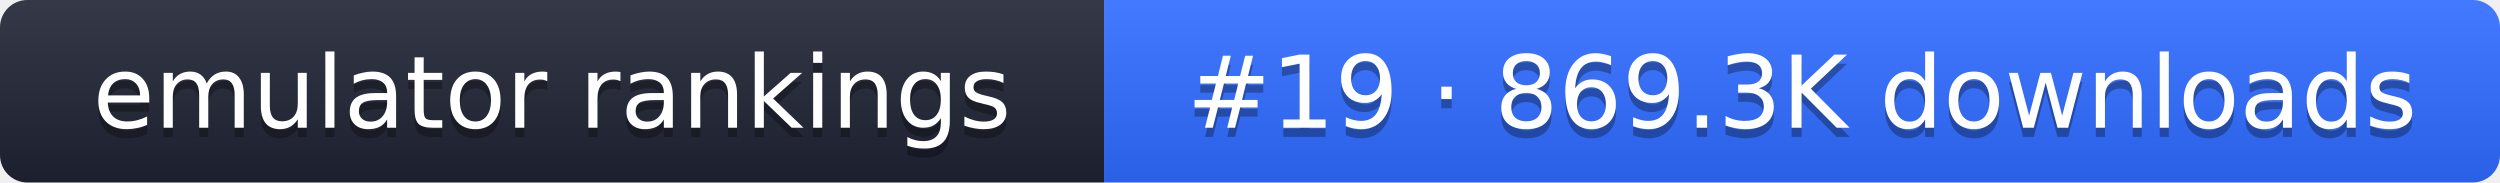
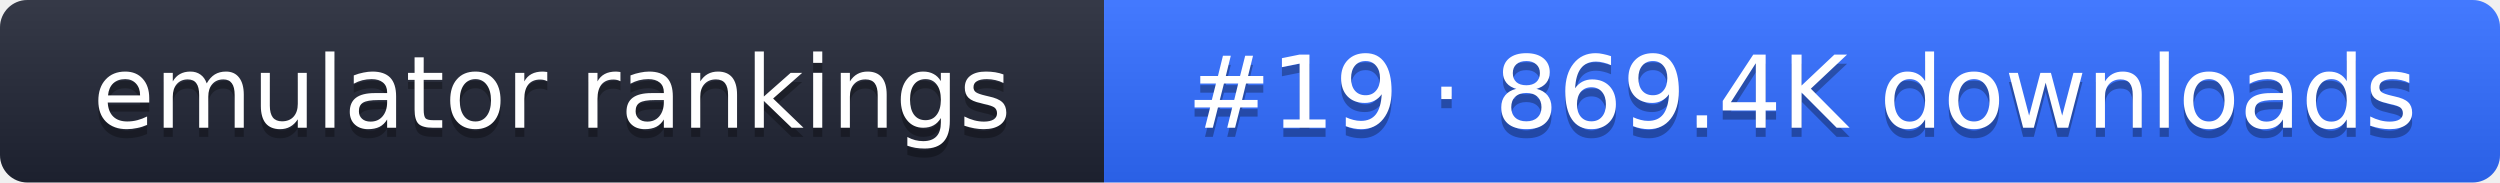
- <svg xmlns="http://www.w3.org/2000/svg" width="274" height="20" role="img" aria-label="emulator rankings: #19 · 869.3K downloads">
+ <svg xmlns="http://www.w3.org/2000/svg" width="274" height="20" role="img" aria-label="emulator rankings: #19 · 869.4K downloads">
  <linearGradient id="g" x2="0" y2="100%">
    <stop offset="0" stop-color="#fff" stop-opacity=".1" />
    <stop offset="1" stop-opacity=".1" />
  </linearGradient>
  <clipPath id="r">
    <rect width="274" height="20" rx="3" fill="#fff" />
  </clipPath>
  <g clip-path="url(#r)">
    <rect width="121" height="20" fill="#1f2433" />
    <rect x="121" width="153" height="20" fill="#2f6bff" />
    <rect width="274" height="20" fill="url(#g)" />
  </g>
  <g fill="#fff" text-anchor="middle" font-family="Verdana,DejaVu Sans,sans-serif" font-size="11">
    <text x="60.5" y="15" fill="#010101" fill-opacity=".3">emulator rankings</text>
    <text x="60.5" y="14">emulator rankings</text>
-     <text x="197.5" y="15" fill="#010101" fill-opacity=".3">#19 · 869.3K downloads</text>
-     <text x="197.5" y="14">#19 · 869.3K downloads</text>
+     <text x="197.5" y="15" fill="#010101" fill-opacity=".3">#19 · 869.4K downloads</text>
+     <text x="197.5" y="14">#19 · 869.4K downloads</text>
  </g>
</svg>
